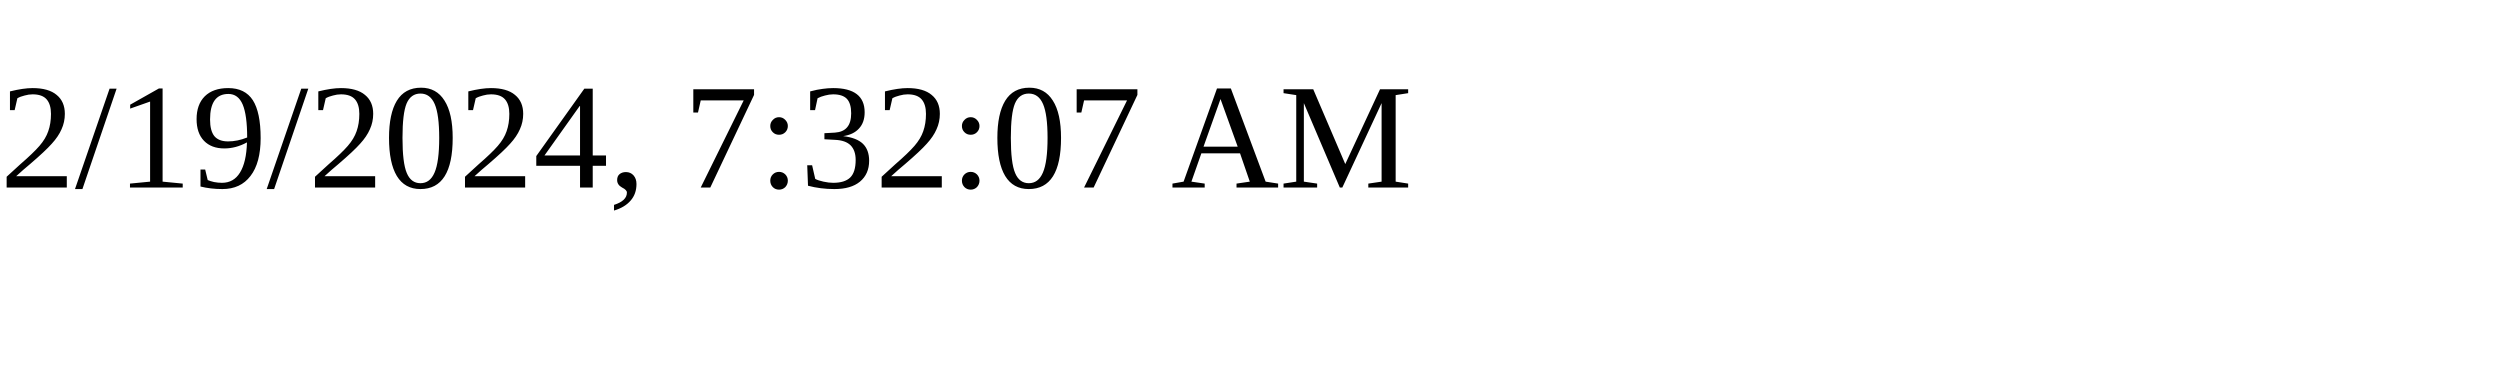
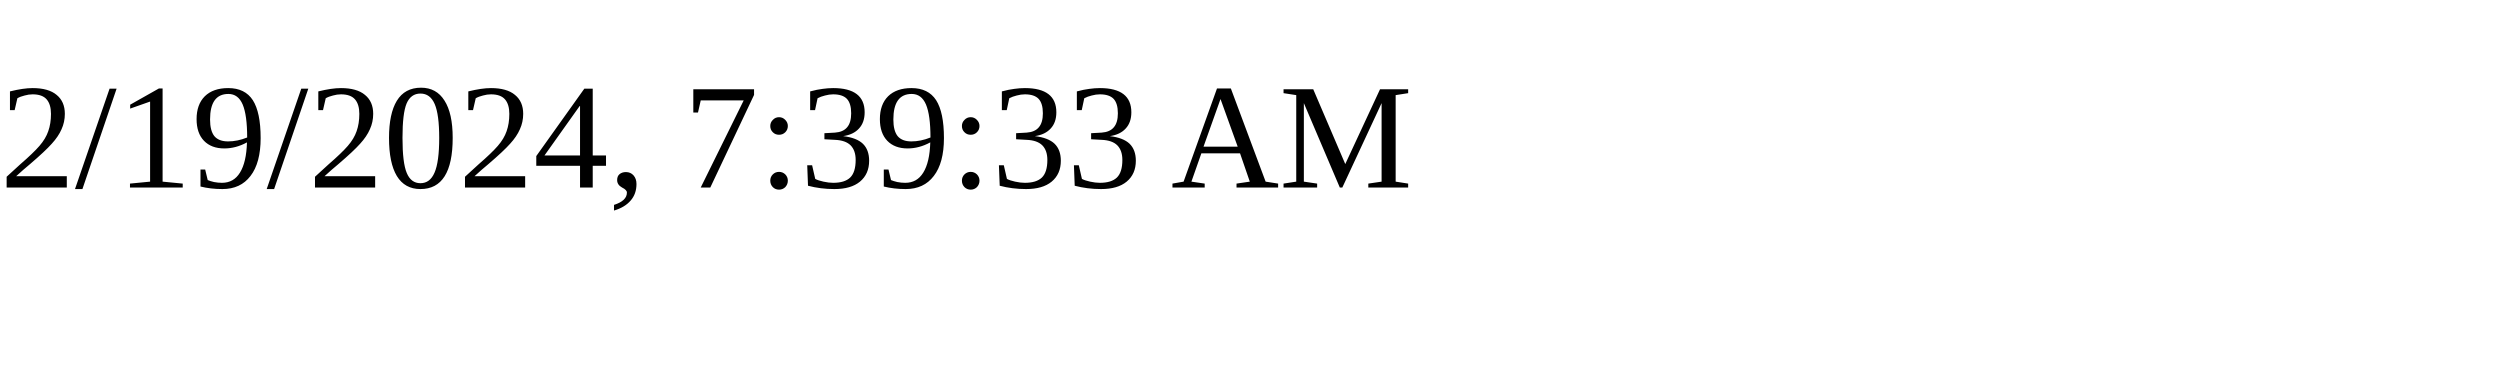
<svg xmlns="http://www.w3.org/2000/svg" height="30" width="200">
-   <text x="0" y="15">2/19/2024, 7:32:07 AM</text>
+   <text x="0" y="15">2/19/2024, 7:39:33 AM</text>
</svg>
